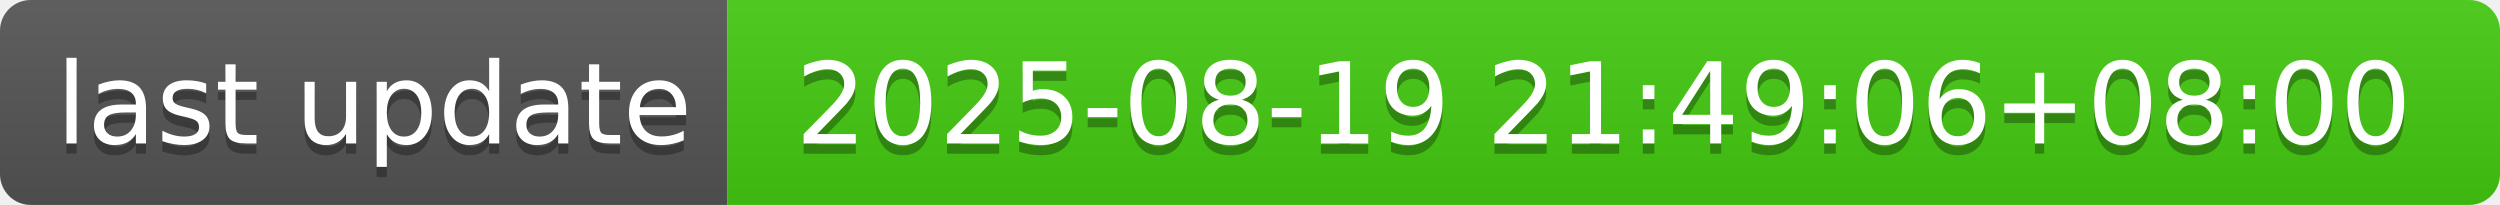
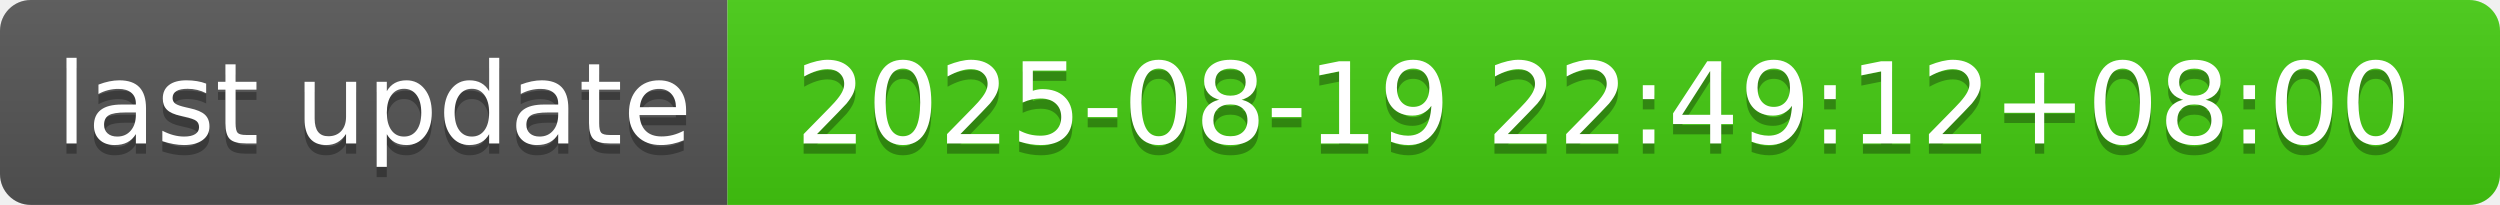
- <svg xmlns="http://www.w3.org/2000/svg" width="244" height="20" role="img" aria-label="last update: 2025-08-19 21:49:06+08:00">
+ <svg xmlns="http://www.w3.org/2000/svg" width="244" height="20" role="img" aria-label="last update: 2025-08-19 22:49:12+08:00">
  <linearGradient id="s" x2="0" y2="100%">
    <stop offset="0" stop-color="#bbb" stop-opacity=".1" />
    <stop offset="1" stop-opacity=".1" />
  </linearGradient>
  <clipPath id="r">
    <rect width="244" height="20" rx="3" fill="#fff" />
  </clipPath>
  <g clip-path="url(#r)">
    <rect width="71" height="20" fill="#555" />
    <rect x="71" width="173" height="20" fill="#4c1" />
    <rect width="244" height="20" fill="url(#s)" />
  </g>
  <g fill="#fff" text-anchor="middle" font-family="Verdana,Geneva,DejaVu Sans,sans-serif" text-rendering="geometricPrecision" font-size="110">
    <text aria-hidden="true" x="365" y="150" fill="#010101" fill-opacity=".3" transform="scale(.1)" textLength="610">last update</text>
    <text x="365" y="140" transform="scale(.1)" fill="#fff" textLength="610">last update</text>
-     <text aria-hidden="true" x="1565" y="150" fill="#010101" fill-opacity=".3" transform="scale(.1)" textLength="1630">2025-08-19 21:49:06+08:00</text>
-     <text x="1565" y="140" transform="scale(.1)" fill="#fff" textLength="1630">2025-08-19 21:49:06+08:00</text>
+     <text aria-hidden="true" x="1565" y="150" fill="#010101" fill-opacity=".3" transform="scale(.1)" textLength="1630">2025-08-19 22:49:12+08:00</text>
+     <text x="1565" y="140" transform="scale(.1)" fill="#fff" textLength="1630">2025-08-19 22:49:12+08:00</text>
  </g>
</svg>
